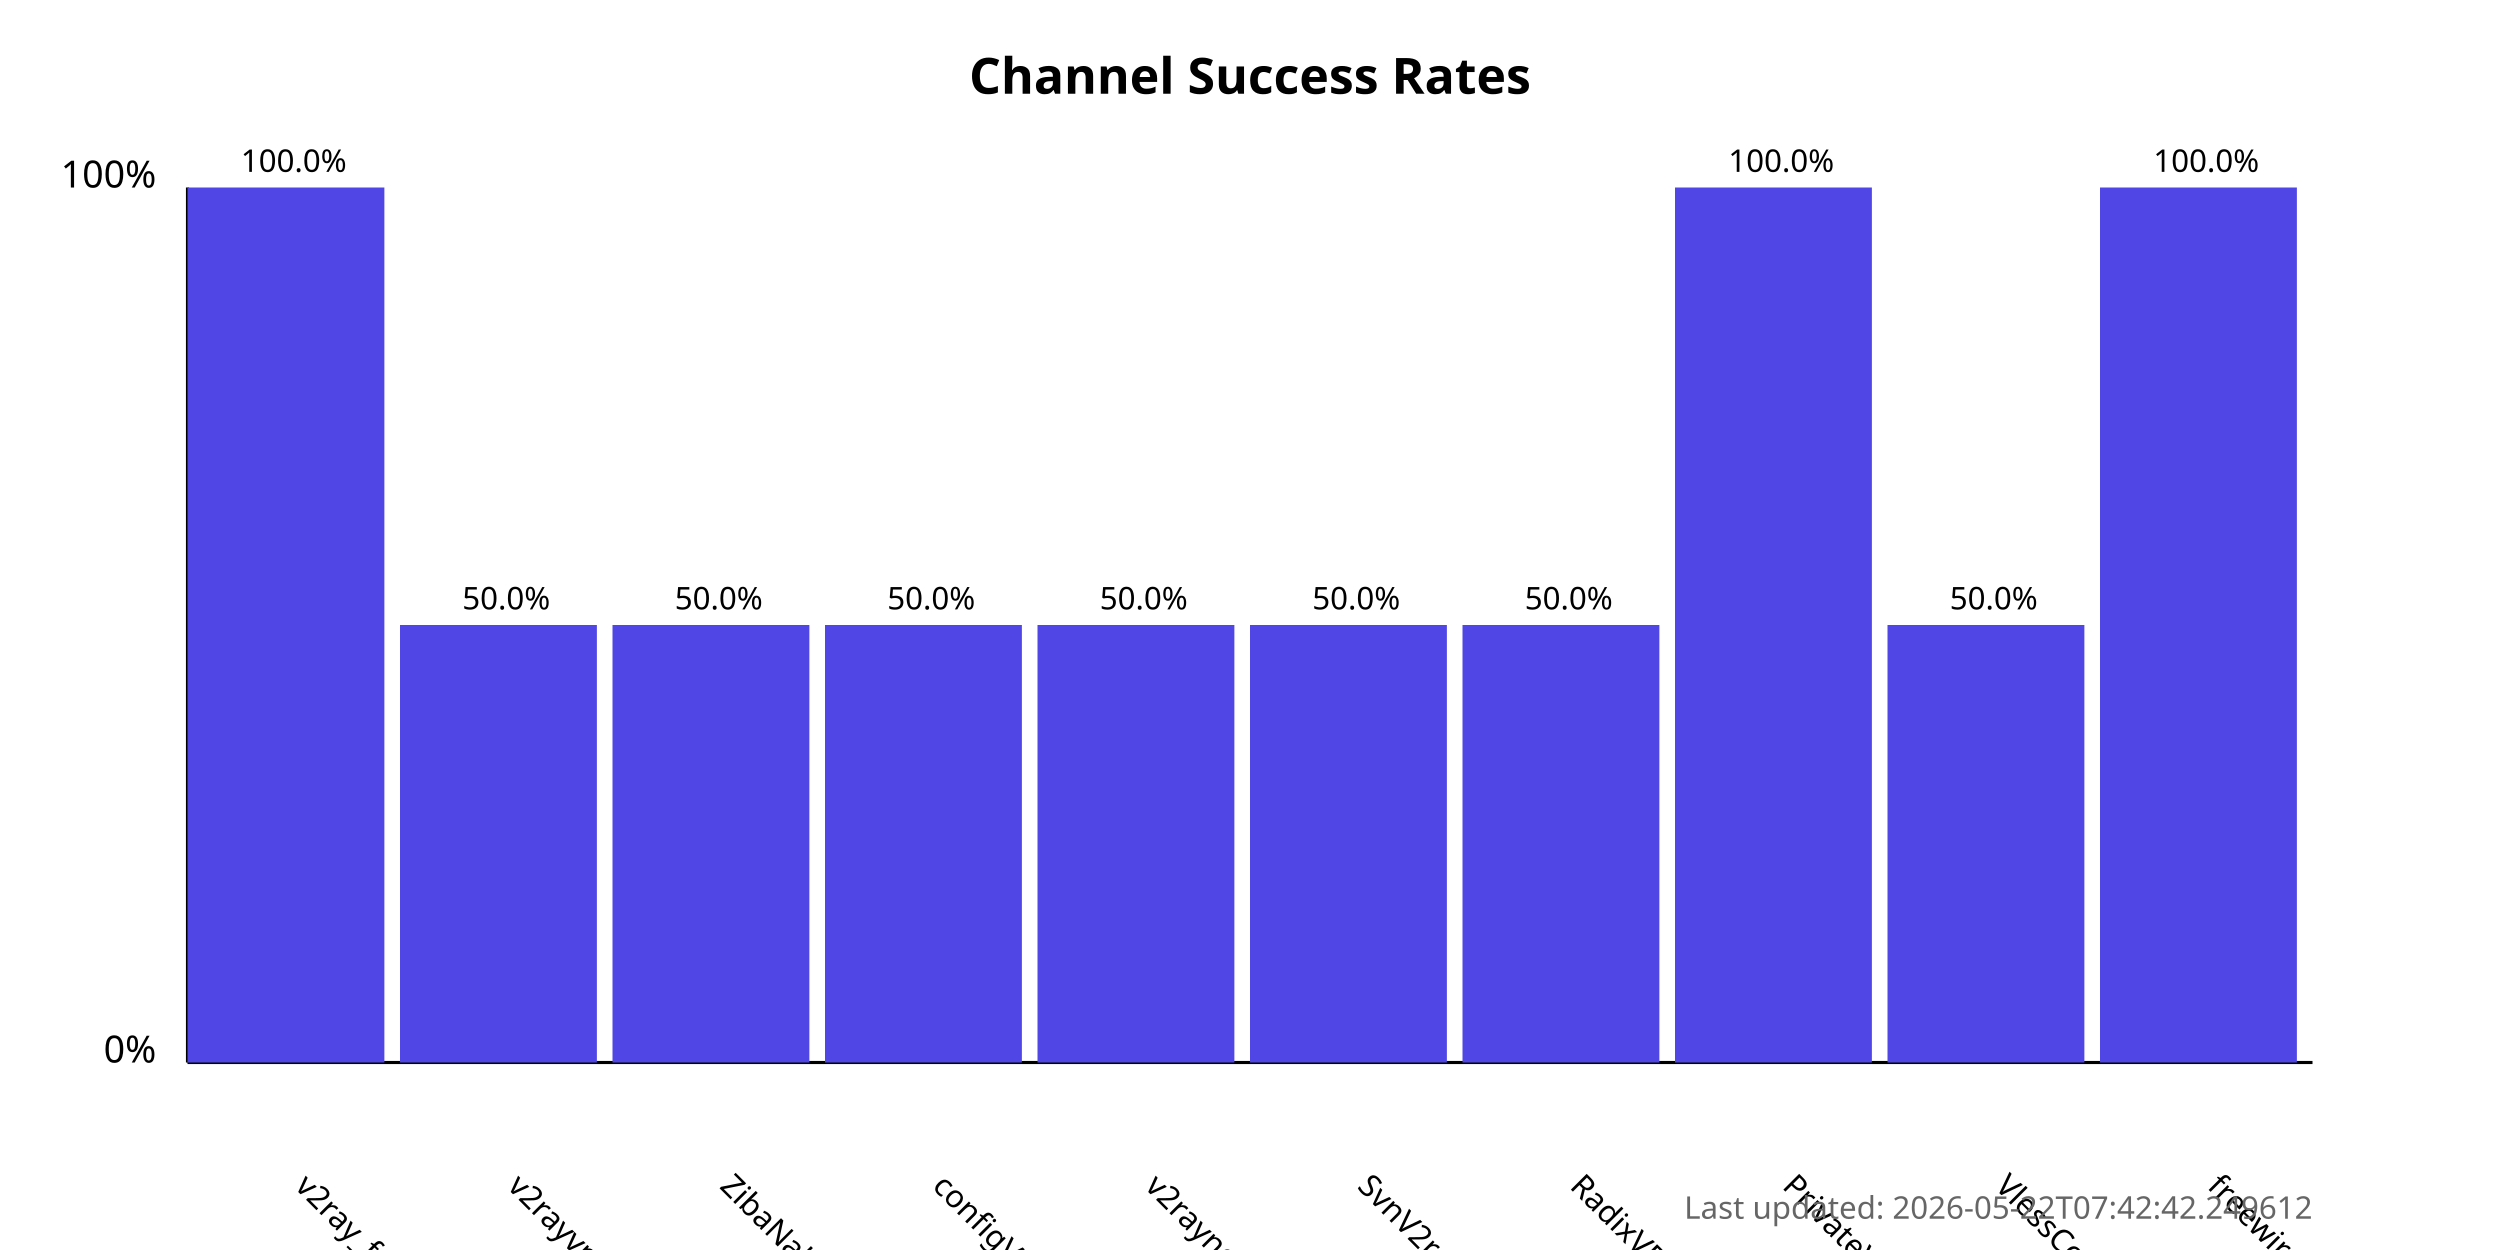
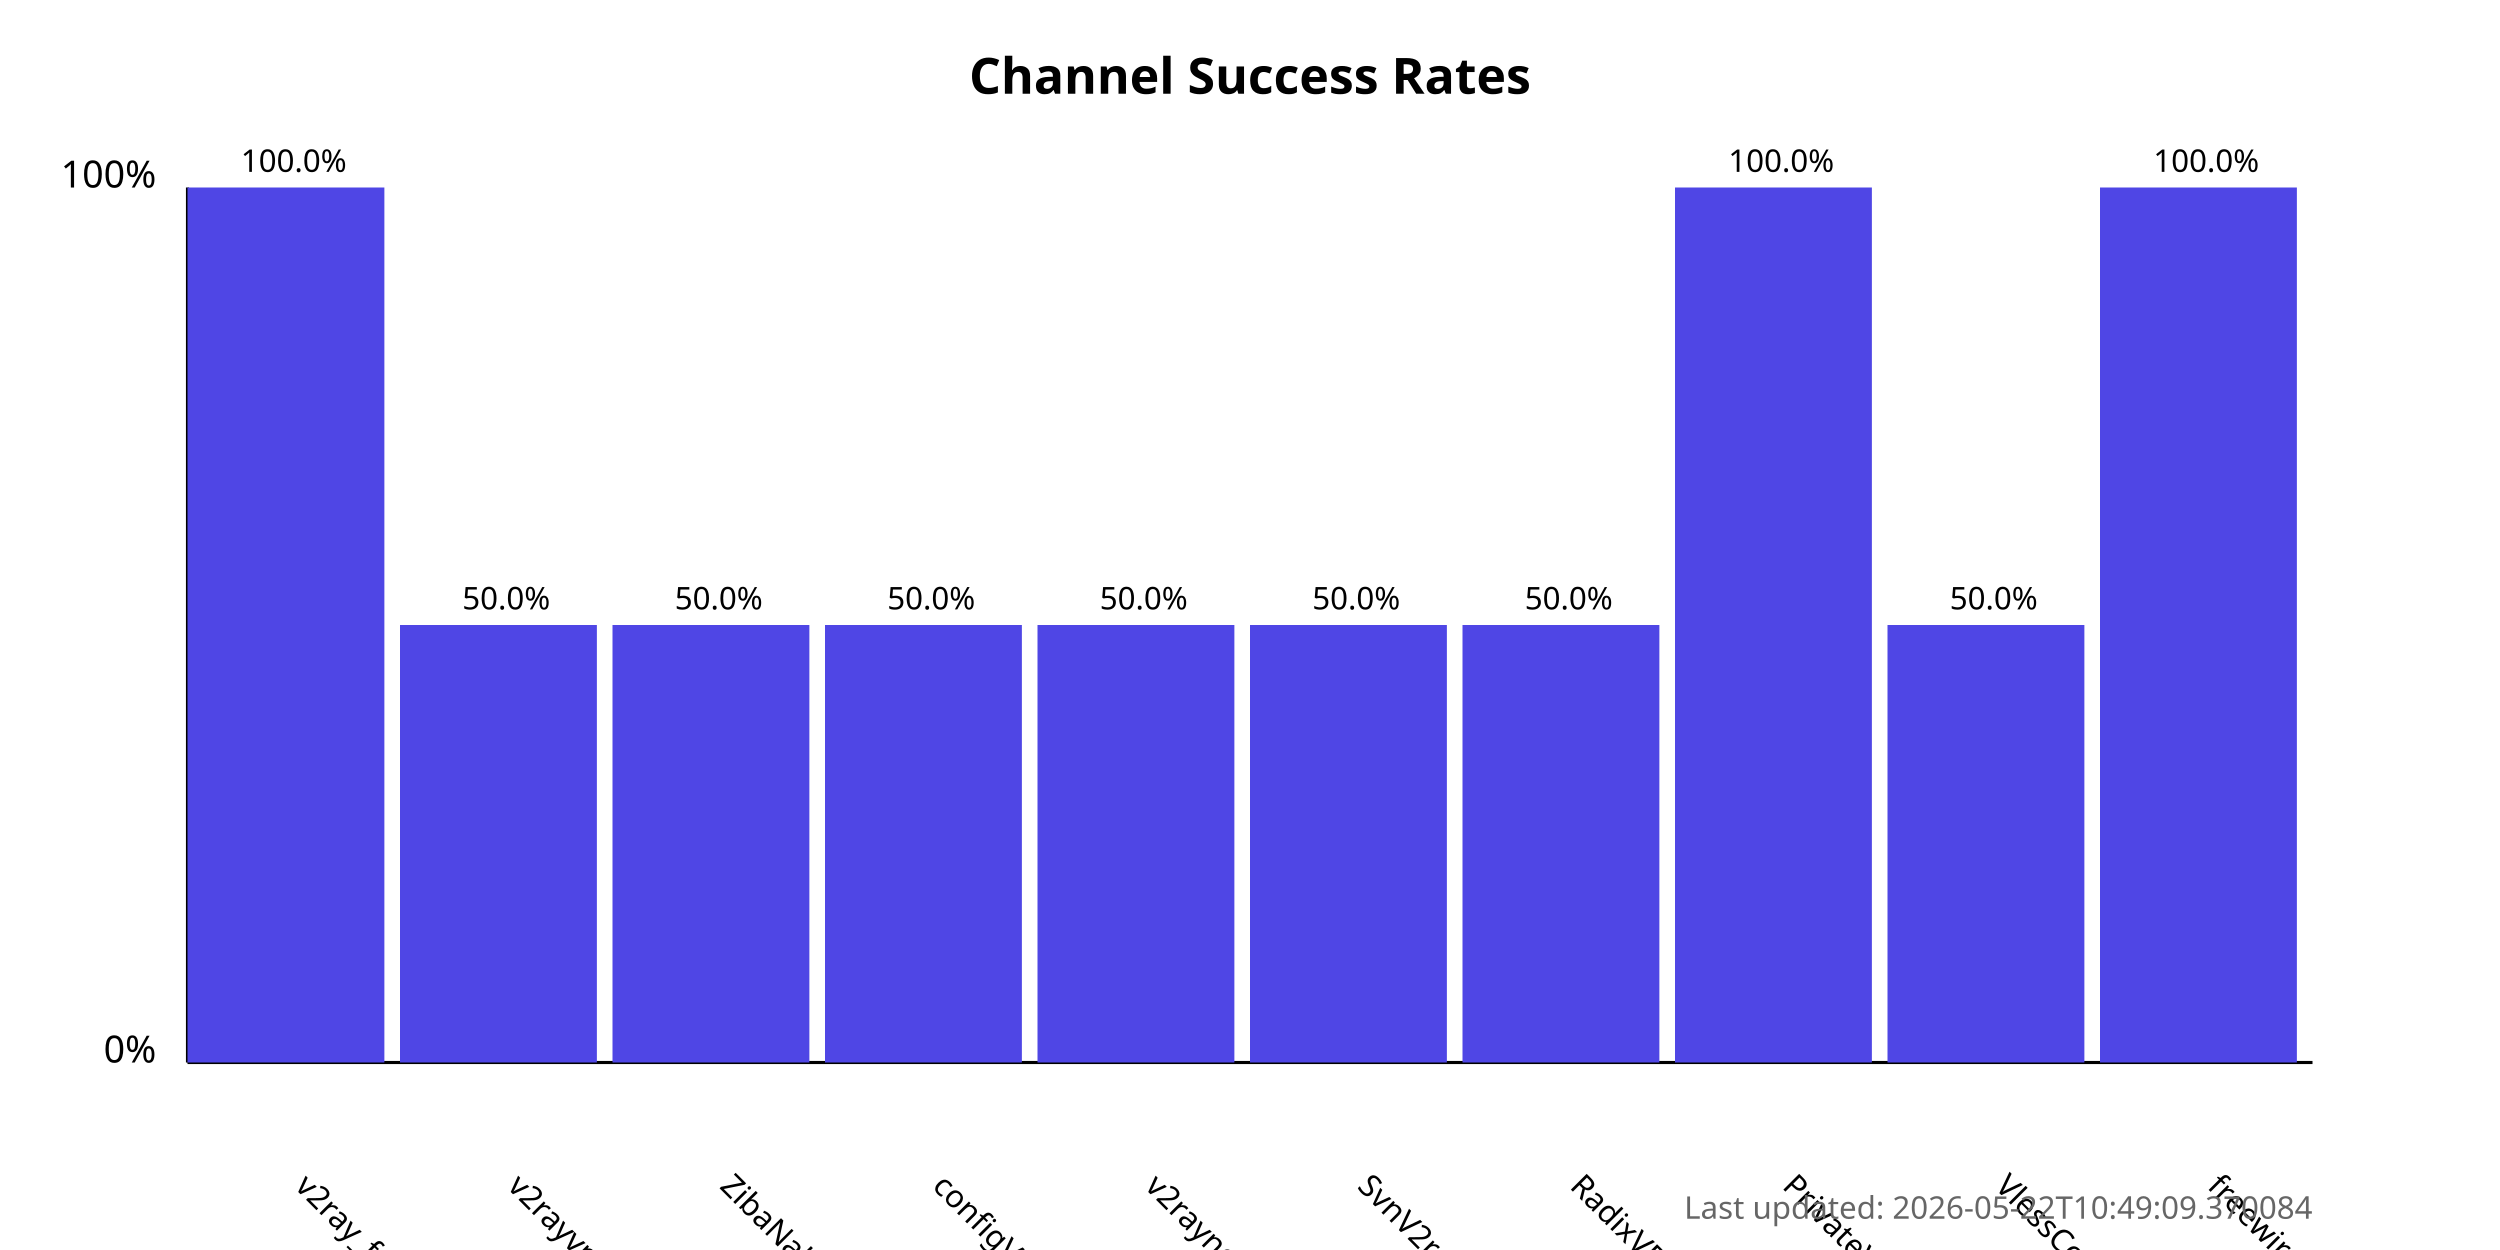
<svg xmlns="http://www.w3.org/2000/svg" width="800" height="400">
  <style>
            .chart-title { font: bold 16px sans-serif; }
            .axis-label { font: 12px sans-serif; }
            .tick-label { font: 10px sans-serif; }
            .bar { fill: #4f46e5; }
            .bar:hover { fill: #6366f1; }
            .timestamp { font: 10px sans-serif; fill: #666; }
        </style>
  <text x="400.0" y="30" text-anchor="middle" class="chart-title">
            Channel Success Rates
        </text>
  <line x1="60" y1="340" x2="60" y2="60" stroke="black" stroke-width="1" />
  <line x1="60" y1="340" x2="740" y2="340" stroke="black" stroke-width="1" />
  <text x="50" y="340" text-anchor="end" class="axis-label">0%</text>
  <text x="50" y="60" text-anchor="end" class="axis-label">100%</text>
  <g>
    <rect x="60" y="60.0" width="63.0" height="280.0" class="bar" />
    <text x="94.0" y="380" transform="rotate(45, 94.0, 380)" text-anchor="start" class="tick-label">
                v2ray_free_conf
            </text>
    <text x="94.0" y="55.0" text-anchor="middle" class="tick-label">
                100.0%
            </text>
  </g>
  <g>
    <rect x="128.0" y="200.0" width="63.0" height="140.0" class="bar" />
    <text x="162.0" y="380" transform="rotate(45, 162.0, 380)" text-anchor="start" class="tick-label">
                v2rayvpno
            </text>
    <text x="162.0" y="195.0" text-anchor="middle" class="tick-label">
                50.0%
            </text>
  </g>
  <g>
    <rect x="196.0" y="200.0" width="63.0" height="140.0" class="bar" />
    <text x="230.0" y="380" transform="rotate(45, 230.0, 380)" text-anchor="start" class="tick-label">
                ZibaNabz
            </text>
    <text x="230.0" y="195.0" text-anchor="middle" class="tick-label">
                50.0%
            </text>
  </g>
  <g>
    <rect x="264.0" y="200.0" width="63.0" height="140.0" class="bar" />
    <text x="298.0" y="380" transform="rotate(45, 298.0, 380)" text-anchor="start" class="tick-label">
                configV2rayForFree
            </text>
    <text x="298.0" y="195.0" text-anchor="middle" class="tick-label">
                50.0%
            </text>
  </g>
  <g>
    <rect x="332.0" y="200.0" width="63.0" height="140.0" class="bar" />
    <text x="366.0" y="380" transform="rotate(45, 366.0, 380)" text-anchor="start" class="tick-label">
                v2rayngvpn
            </text>
    <text x="366.0" y="195.0" text-anchor="middle" class="tick-label">
                50.0%
            </text>
  </g>
  <g>
    <rect x="400.0" y="200.0" width="63.0" height="140.0" class="bar" />
    <text x="434.0" y="380" transform="rotate(45, 434.0, 380)" text-anchor="start" class="tick-label">
                SvnV2ray
            </text>
    <text x="434.0" y="195.0" text-anchor="middle" class="tick-label">
                50.0%
            </text>
  </g>
  <g>
    <rect x="468.0" y="200.0" width="63.0" height="140.0" class="bar" />
    <text x="502.0" y="380" transform="rotate(45, 502.0, 380)" text-anchor="start" class="tick-label">
                RadixVPN
            </text>
    <text x="502.0" y="195.0" text-anchor="middle" class="tick-label">
                50.0%
            </text>
  </g>
  <g>
    <rect x="536.0" y="60.0" width="63.0" height="280.0" class="bar" />
    <text x="570.0" y="380" transform="rotate(45, 570.0, 380)" text-anchor="start" class="tick-label">
                PrivateVPNs
            </text>
    <text x="570.0" y="55.0" text-anchor="middle" class="tick-label">
                100.0%
            </text>
  </g>
  <g>
    <rect x="604.0" y="200.0" width="63.0" height="140.0" class="bar" />
    <text x="638.0" y="380" transform="rotate(45, 638.0, 380)" text-anchor="start" class="tick-label">
                VlessConfig
            </text>
    <text x="638.0" y="195.0" text-anchor="middle" class="tick-label">
                50.0%
            </text>
  </g>
  <g>
    <rect x="672.0" y="60.0" width="63.0" height="280.0" class="bar" />
    <text x="706.0" y="380" transform="rotate(45, 706.0, 380)" text-anchor="start" class="tick-label">
                freewireguard
            </text>
    <text x="706.0" y="55.0" text-anchor="middle" class="tick-label">
                100.0%
            </text>
  </g>
  <text x="740" y="390" text-anchor="end" class="timestamp">
-             Last updated: 2026-05-22T07:42:42.249612
+             Last updated: 2026-05-22T10:49:09.370084
        </text>
</svg>
